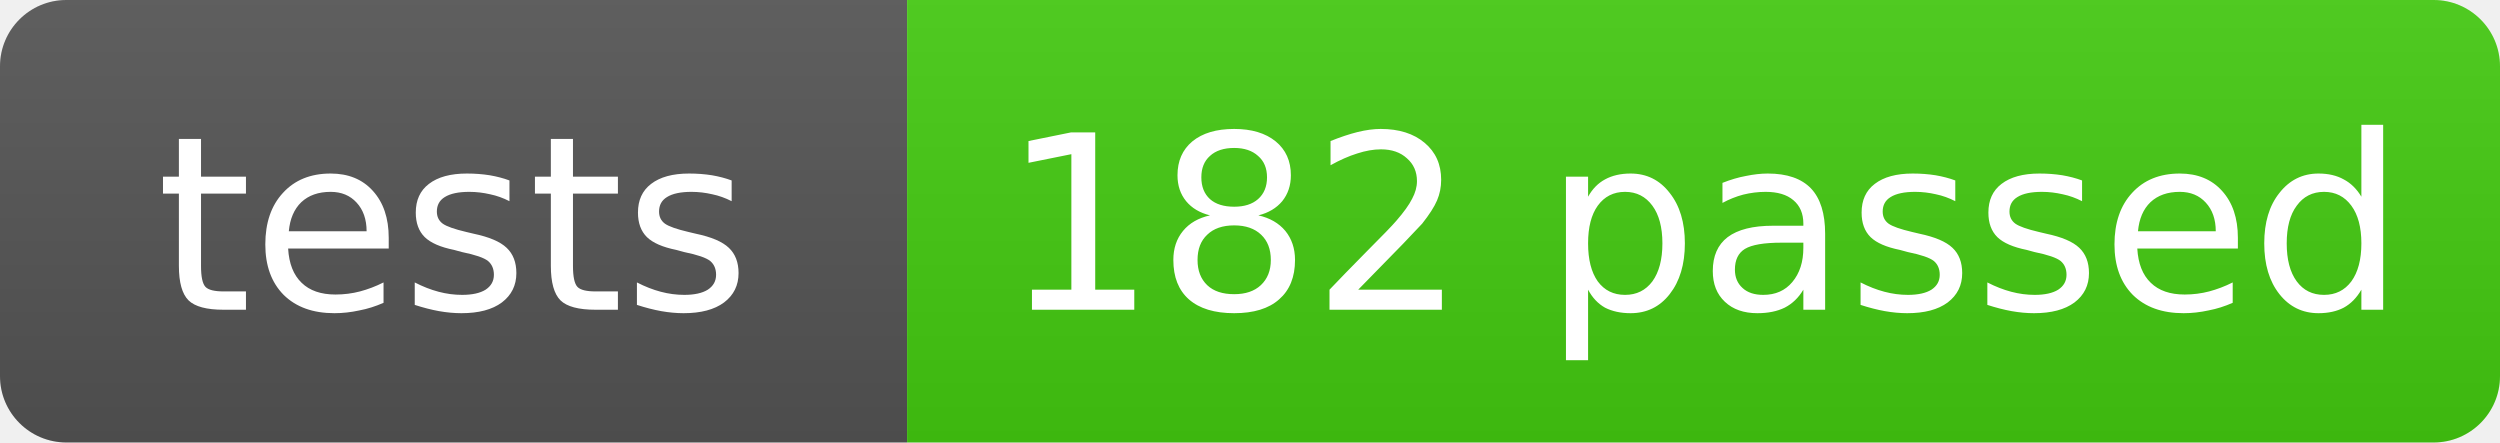
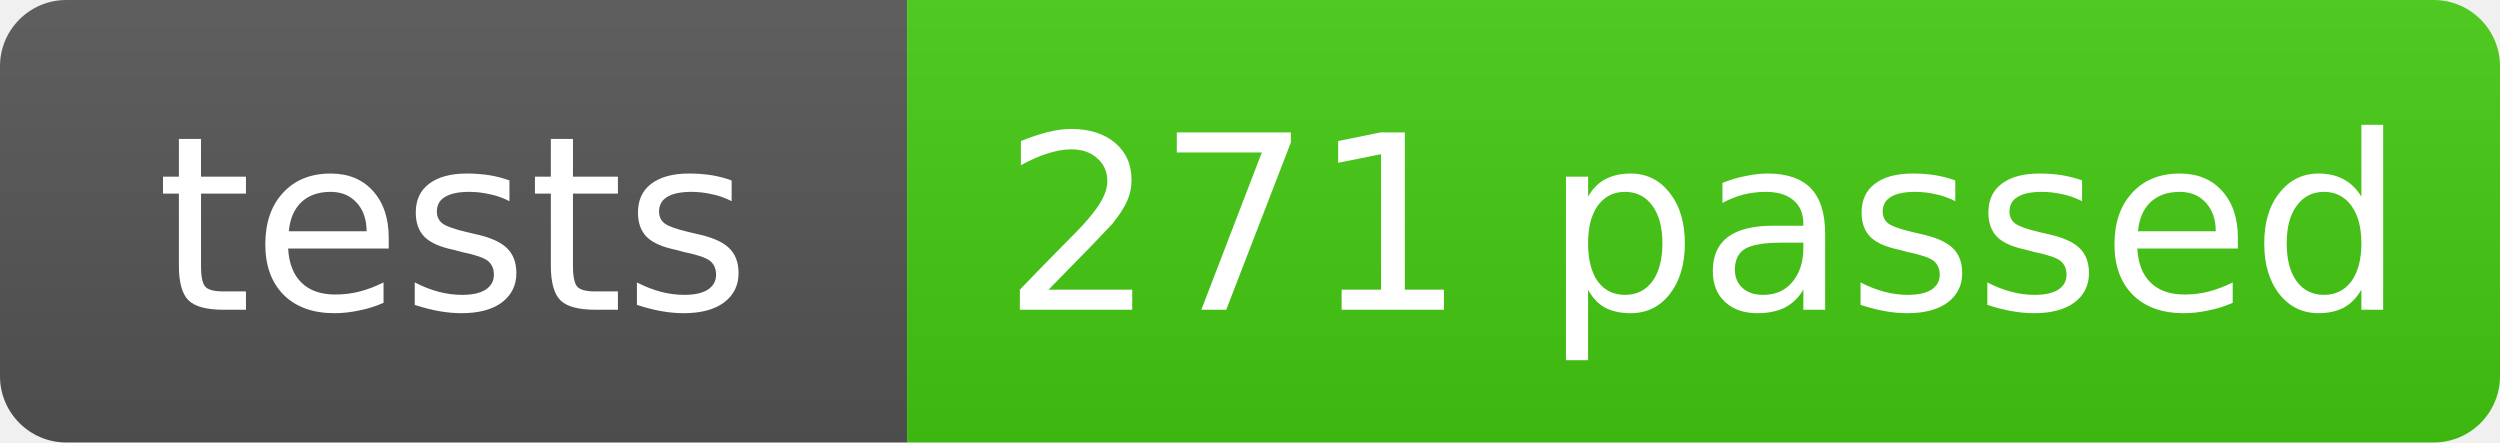
- <svg xmlns="http://www.w3.org/2000/svg" width="113" height="20" role="img" aria-label="tests: 182 passed">
+ <svg xmlns="http://www.w3.org/2000/svg" width="113" height="20" role="img" aria-label="tests: 271 passed">
  <linearGradient id="s" x2="0" y2="100%">
    <stop offset="0" stop-color="#bbb" stop-opacity=".1" />
    <stop offset="1" stop-opacity=".1" />
  </linearGradient>
  <clipPath id="r">
    <rect width="113" height="20" rx="3" fill="#fff" />
  </clipPath>
  <g clip-path="url(#r)">
    <rect width="41" height="20" fill="#555" />
    <rect x="41" width="72" height="20" fill="#4c1" />
    <rect width="113" height="20" fill="url(#s)" />
  </g>
  <g fill="#fff" text-anchor="middle" font-family="Verdana,Geneva,DejaVu Sans,sans-serif" text-rendering="geometricPrecision" font-size="11">
    <text x="20.5" y="14">tests</text>
-     <text x="77.0" y="14">182 passed</text>
+     <text x="77.0" y="14">271 passed</text>
  </g>
</svg>
